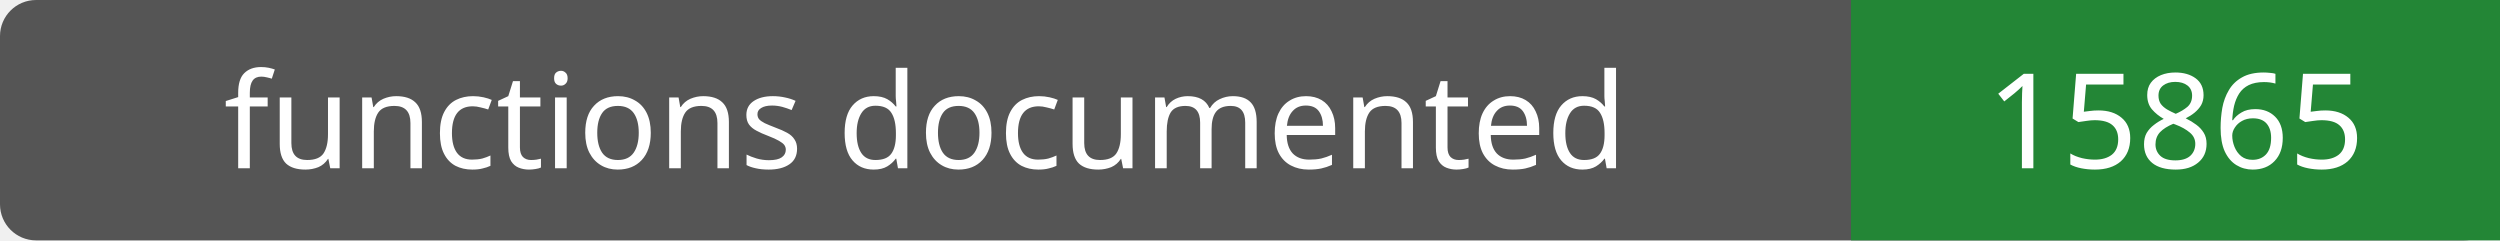
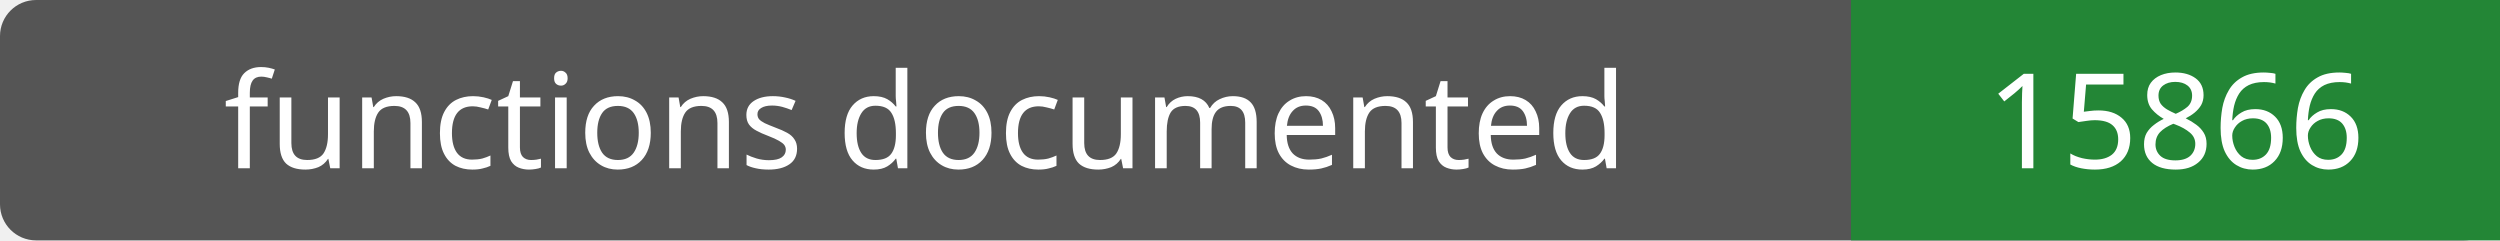
- <svg xmlns="http://www.w3.org/2000/svg" width="208" height="20" role="img" aria-label="functions documented: 15865">
+ <svg xmlns="http://www.w3.org/2000/svg" width="208" height="20" role="img" aria-label="functions documented: 15866">
  <rect width="208" height="20" rx="3" fill="#555" />
  <path fill="#238636" d="M154 0h54v20H154z" />
  <g fill="#fff" text-anchor="middle" font-family="Verdana,sans-serif" font-size="11">
    <text x="77.0" y="14">functions documented</text>
-     <text x="181.0" y="14">15865</text>
+     <text x="181.0" y="14">15866</text>
  </g>
</svg>
